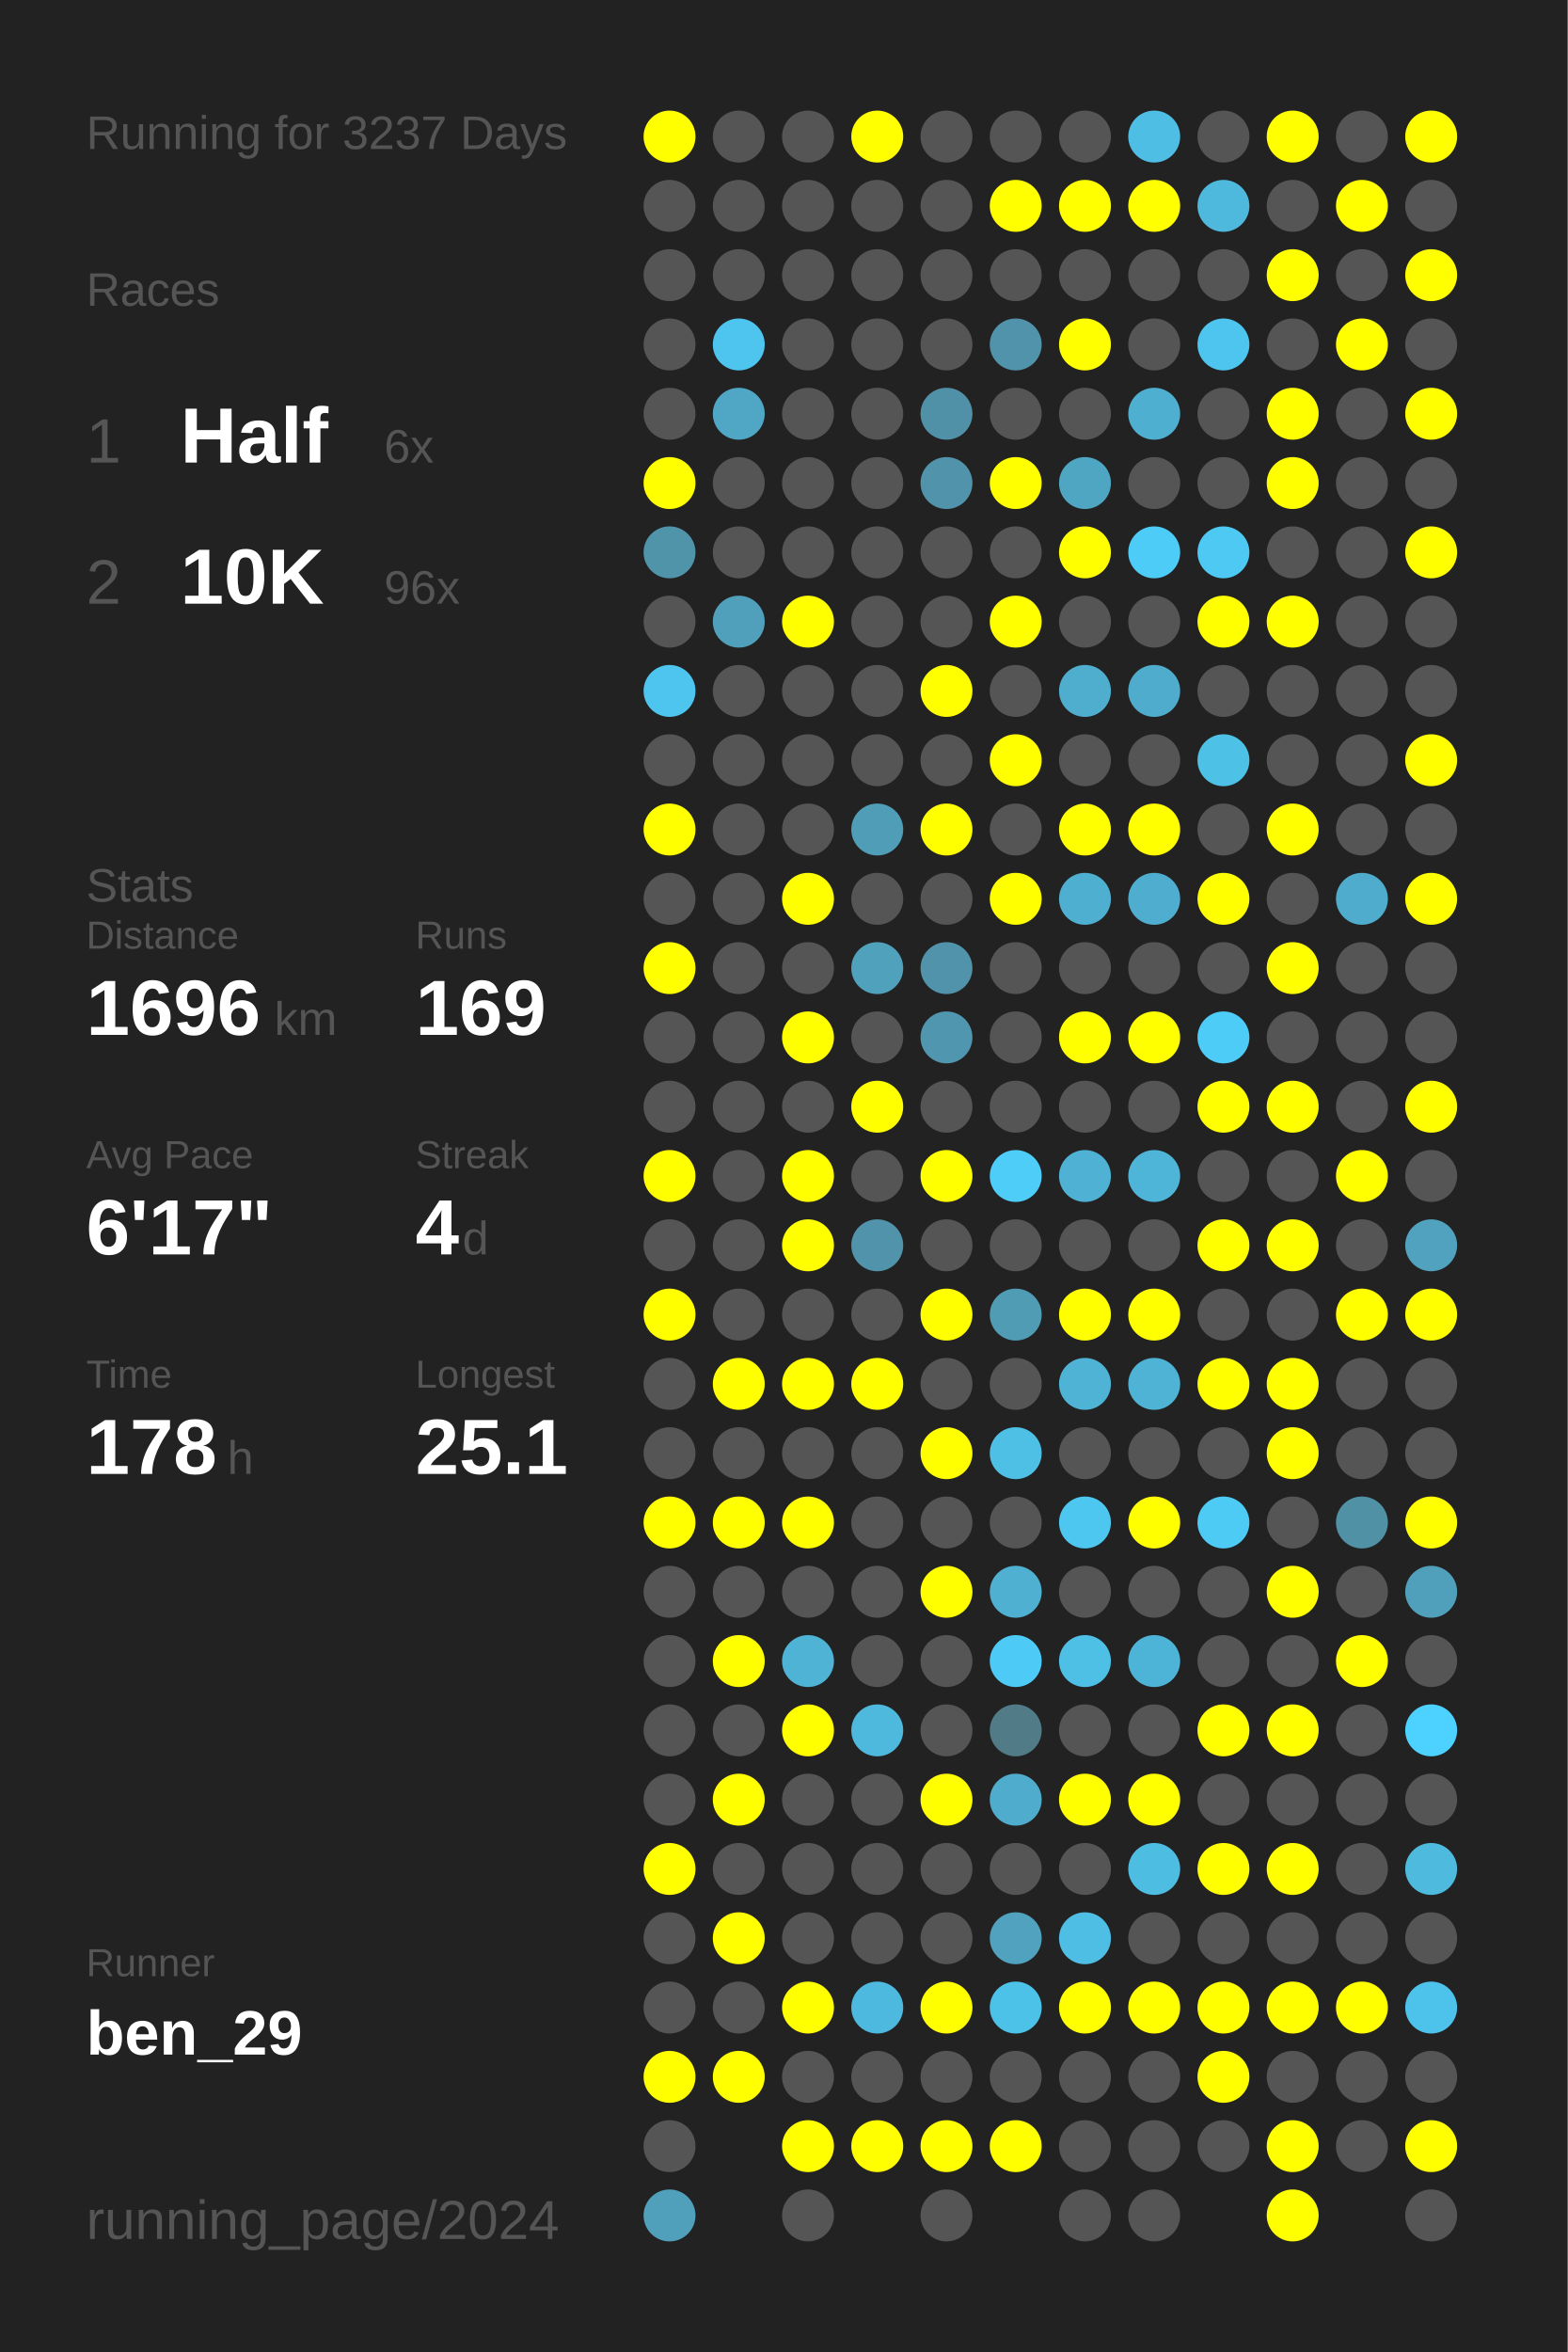
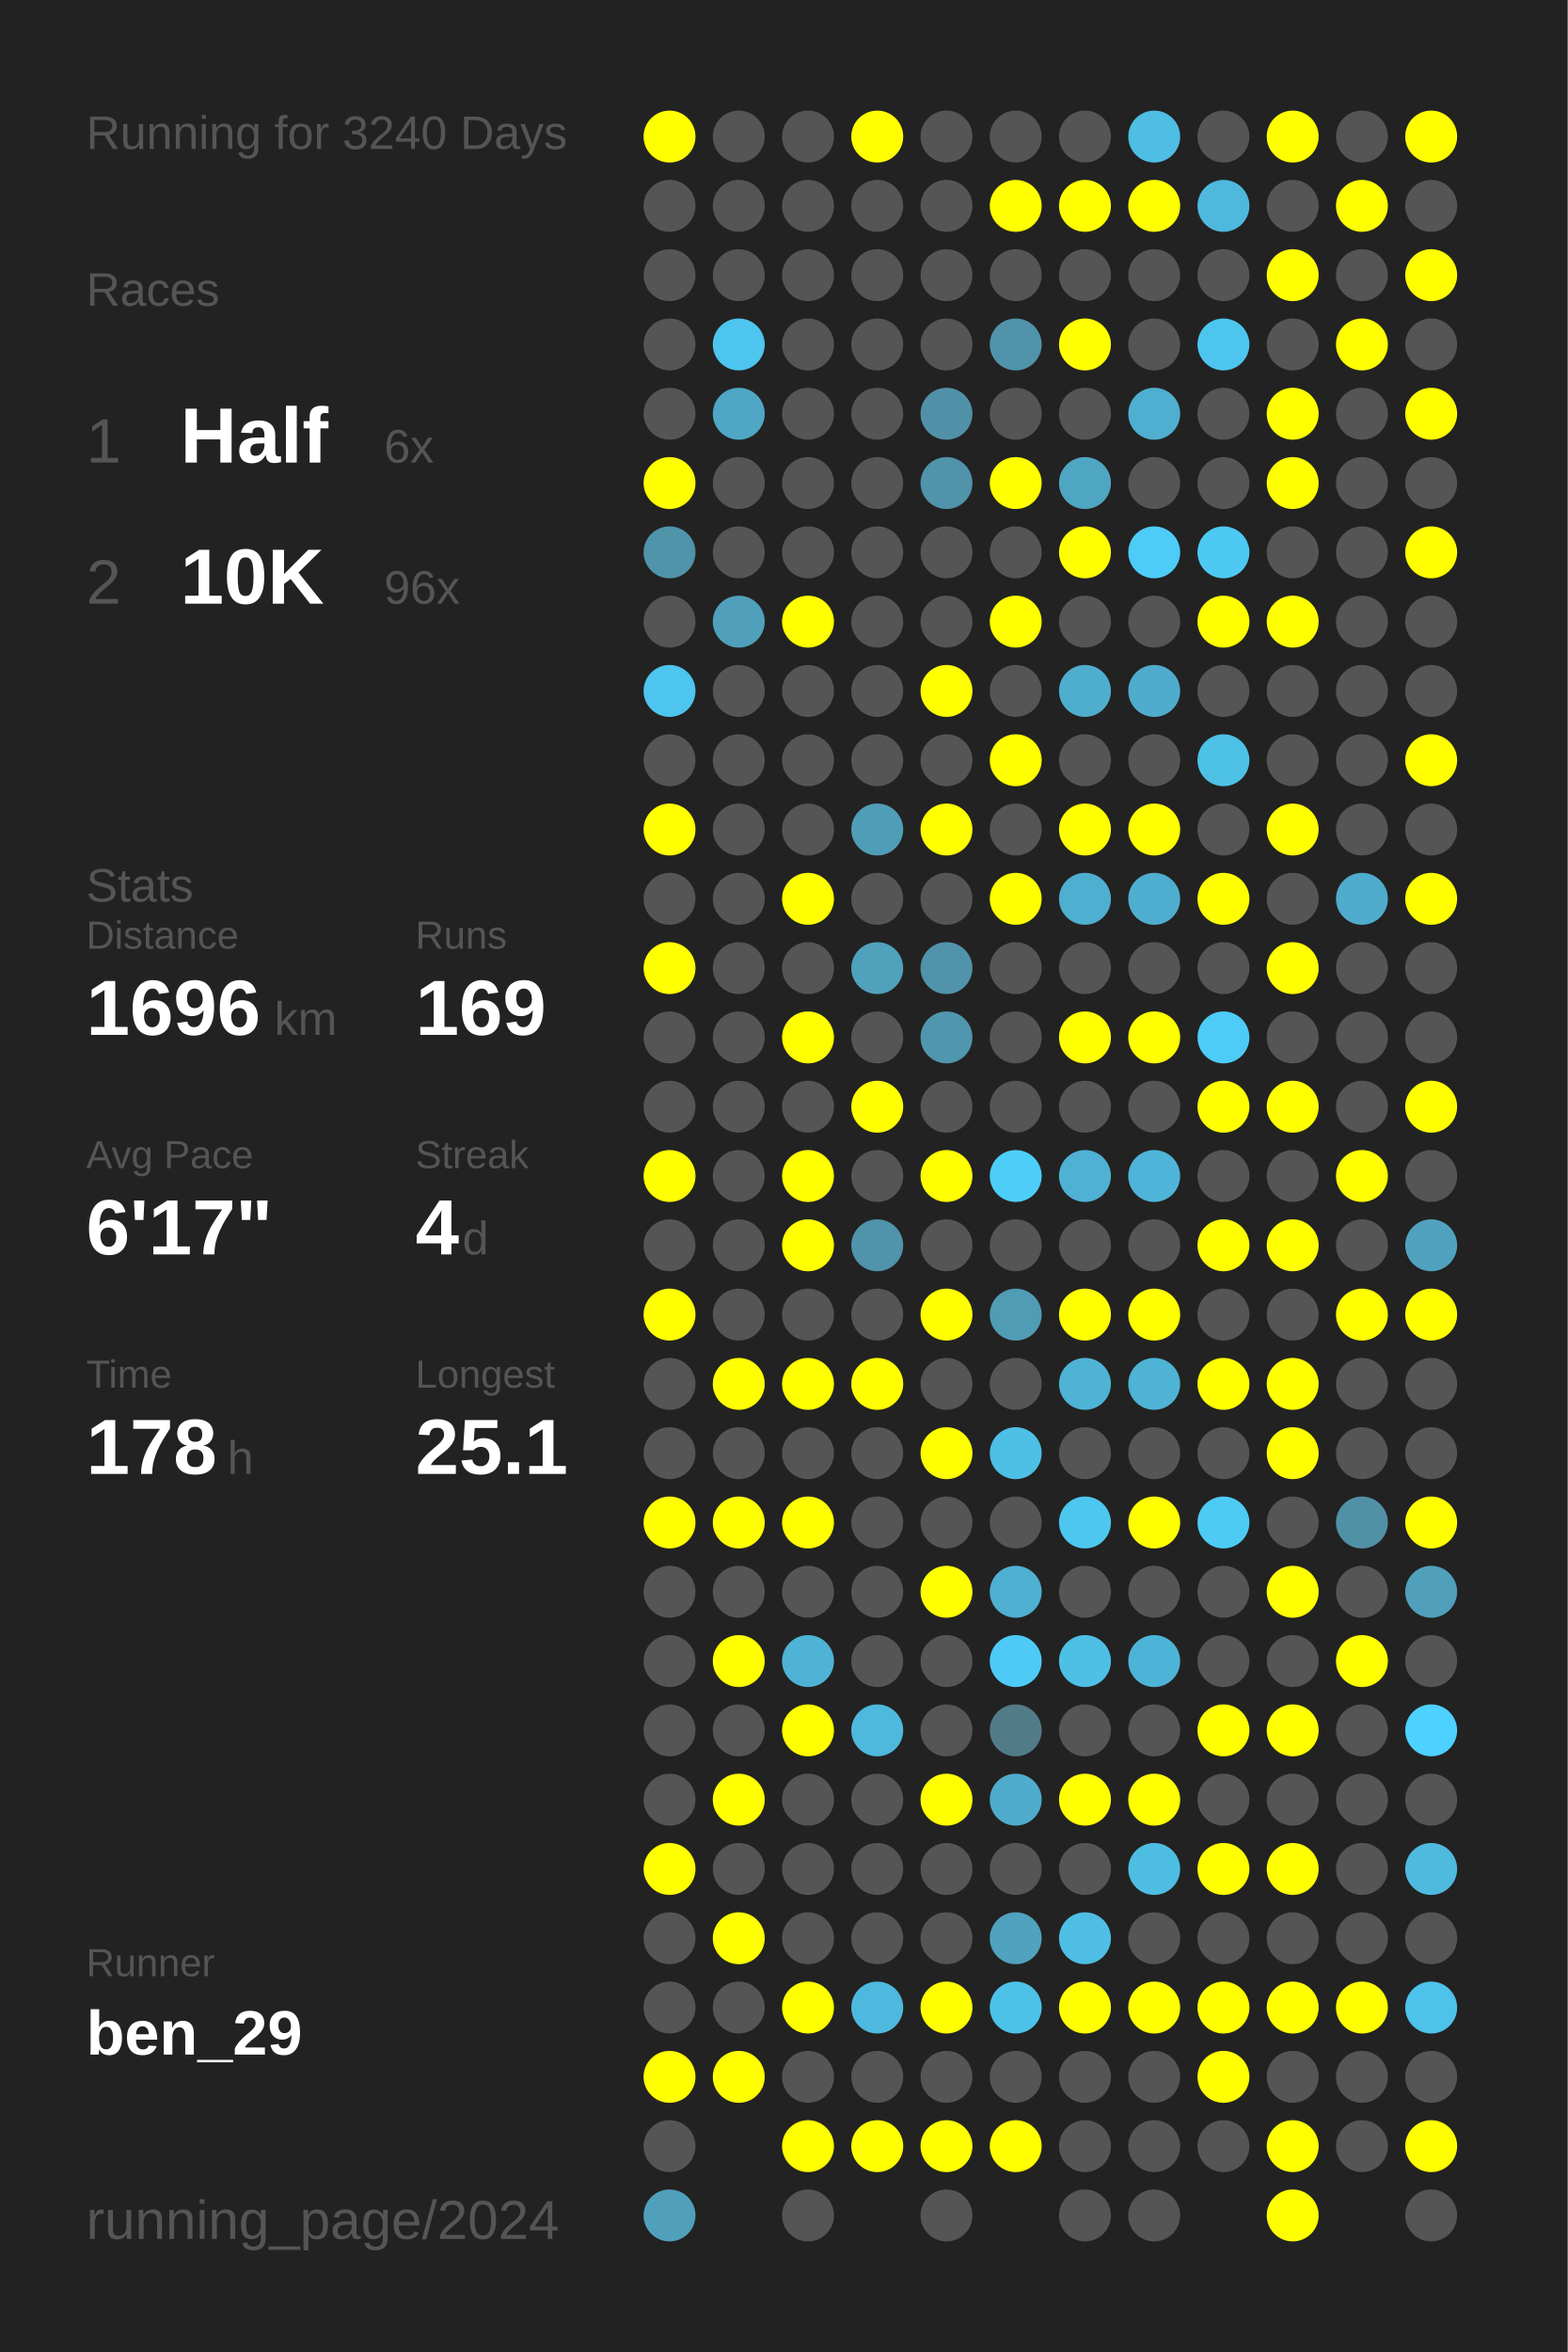
<svg xmlns="http://www.w3.org/2000/svg" baseProfile="full" height="300mm" version="1.1" viewBox="0,0,200,300" width="200mm">
  <defs />
  <rect fill="#222222" height="300" width="200" x="0" y="0" />
-   <text fill="#555555" style="font-size:6px; font-family:Arial;" x="11" y="19">Running for 3237 Days</text>
+   <text fill="#555555" style="font-size:6px; font-family:Arial;" x="11" y="19">Running for 3240 Days</text>
  <text fill="#555555" style="font-size:6px; font-family:Arial;" x="11" y="39">Races</text>
  <text fill="#555555" style="font-size:8px; font-family:Arial;" x="11" y="59">1</text>
  <text fill="#FFFFFF" style="font-size:10px; font-family:Arial; font-weight:bold;" x="23" y="59">Half</text>
  <text fill="#555555" style="font-size:6px; font-family:Arial;" x="49" y="59">6x</text>
  <text fill="#555555" style="font-size:8px; font-family:Arial;" x="11" y="77">2</text>
  <text fill="#FFFFFF" style="font-size:10px; font-family:Arial; font-weight:bold;" x="23" y="77">10K</text>
  <text fill="#555555" style="font-size:6px; font-family:Arial;" x="49" y="77">96x</text>
  <text fill="#555555" style="font-size:6px; font-family:Arial;" x="11" y="115">Stats</text>
  <text fill="#555555" style="font-size:5px; font-family:Arial;" x="11" y="121">Distance</text>
  <text fill="#FFFFFF" style="font-size:10px; font-family:Arial; font-weight:bold;" x="11" y="132">1696</text>
  <text fill="#555555" style="font-size:6px; font-family:Arial;" x="35" y="132">km</text>
  <text fill="#555555" style="font-size:5px; font-family:Arial;" x="53" y="121">Runs</text>
  <text fill="#FFFFFF" style="font-size:10px; font-family:Arial; font-weight:bold;" x="53" y="132">169</text>
  <text fill="#555555" style="font-size:5px; font-family:Arial;" x="11" y="149">Avg Pace</text>
  <text fill="#FFFFFF" style="font-size:10px; font-family:Arial; font-weight:bold;" x="11" y="160">6'17"</text>
  <text fill="#555555" style="font-size:5px; font-family:Arial;" x="53" y="149">Streak</text>
  <text fill="#FFFFFF" style="font-size:10px; font-family:Arial; font-weight:bold;" x="53" y="160">4</text>
  <text fill="#555555" style="font-size:6px; font-family:Arial;" x="59" y="160">d</text>
  <text fill="#555555" style="font-size:5px; font-family:Arial;" x="11" y="177">Time</text>
  <text fill="#FFFFFF" style="font-size:10px; font-family:Arial; font-weight:bold;" x="11" y="188">178</text>
  <text fill="#555555" style="font-size:6px; font-family:Arial;" x="29" y="188">h</text>
  <text fill="#555555" style="font-size:5px; font-family:Arial;" x="53" y="177">Longest</text>
  <text fill="#FFFFFF" style="font-size:10px; font-family:Arial; font-weight:bold;" x="53" y="188">25.1</text>
  <text fill="#555555" style="font-size:5px; font-family:Arial;" x="11" y="252.065">Runner</text>
  <text fill="#FFFFFF" style="font-size:8px; font-family:Arial; font-weight:bold;" x="11" y="262.065">ben_29</text>
  <text fill="#555555" style="font-size:7px; font-family:Arial;" x="11" y="285.581">running_page/2024</text>
  <circle cx="85.417" cy="17.419" fill="#FFFF00" r="3.312" />
  <circle cx="85.417" cy="26.258" fill="#555555" r="3.312" />
  <circle cx="85.417" cy="35.097" fill="#555555" r="3.312" />
  <circle cx="85.417" cy="43.935" fill="#555555" r="3.312" />
  <circle cx="85.417" cy="52.774" fill="#555555" r="3.312" />
  <circle cx="85.417" cy="61.613" fill="#FFFF00" r="3.312" />
  <circle cx="85.417" cy="70.452" fill="#5094aa" r="3.312" />
  <circle cx="85.417" cy="79.29" fill="#555555" r="3.312" />
  <circle cx="85.417" cy="88.129" fill="#4dc5ee" r="3.312" />
  <circle cx="85.417" cy="96.968" fill="#555555" r="3.312" />
  <circle cx="85.417" cy="105.806" fill="#FFFF00" r="3.312" />
  <circle cx="85.417" cy="114.645" fill="#555555" r="3.312" />
  <circle cx="85.417" cy="123.484" fill="#FFFF00" r="3.312" />
  <circle cx="85.417" cy="132.323" fill="#555555" r="3.312" />
  <circle cx="85.417" cy="141.161" fill="#555555" r="3.312" />
  <circle cx="85.417" cy="150" fill="#FFFF00" r="3.312" />
  <circle cx="85.417" cy="158.839" fill="#555555" r="3.312" />
  <circle cx="85.417" cy="167.677" fill="#FFFF00" r="3.312" />
  <circle cx="85.417" cy="176.516" fill="#555555" r="3.312" />
  <circle cx="85.417" cy="185.355" fill="#555555" r="3.312" />
  <circle cx="85.417" cy="194.194" fill="#FFFF00" r="3.312" />
  <circle cx="85.417" cy="203.032" fill="#555555" r="3.312" />
  <circle cx="85.417" cy="211.871" fill="#555555" r="3.312" />
  <circle cx="85.417" cy="220.71" fill="#555555" r="3.312" />
  <circle cx="85.417" cy="229.548" fill="#555555" r="3.312" />
  <circle cx="85.417" cy="238.387" fill="#FFFF00" r="3.312" />
  <circle cx="85.417" cy="247.226" fill="#555555" r="3.312" />
  <circle cx="85.417" cy="256.065" fill="#555555" r="3.312" />
  <circle cx="85.417" cy="264.903" fill="#FFFF00" r="3.312" />
  <circle cx="85.417" cy="273.742" fill="#555555" r="3.312" />
  <circle cx="85.417" cy="282.581" fill="#50a0bb" r="3.312" />
  <circle cx="94.25" cy="17.419" fill="#555555" r="3.312" />
  <circle cx="94.25" cy="26.258" fill="#555555" r="3.312" />
  <circle cx="94.25" cy="35.097" fill="#555555" r="3.312" />
  <circle cx="94.25" cy="43.935" fill="#4dc5ee" r="3.312" />
  <circle cx="94.25" cy="52.774" fill="#4fa7c5" r="3.312" />
  <circle cx="94.25" cy="61.613" fill="#555555" r="3.312" />
  <circle cx="94.25" cy="70.452" fill="#555555" r="3.312" />
  <circle cx="94.25" cy="79.29" fill="#50a0bb" r="3.312" />
  <circle cx="94.25" cy="88.129" fill="#555555" r="3.312" />
  <circle cx="94.25" cy="96.968" fill="#555555" r="3.312" />
  <circle cx="94.25" cy="105.806" fill="#555555" r="3.312" />
  <circle cx="94.25" cy="114.645" fill="#555555" r="3.312" />
  <circle cx="94.25" cy="123.484" fill="#555555" r="3.312" />
  <circle cx="94.25" cy="132.323" fill="#555555" r="3.312" />
  <circle cx="94.25" cy="141.161" fill="#555555" r="3.312" />
  <circle cx="94.25" cy="150" fill="#555555" r="3.312" />
  <circle cx="94.25" cy="158.839" fill="#555555" r="3.312" />
  <circle cx="94.25" cy="167.677" fill="#555555" r="3.312" />
  <circle cx="94.25" cy="176.516" fill="#FFFF00" r="3.312" />
  <circle cx="94.25" cy="185.355" fill="#555555" r="3.312" />
  <circle cx="94.25" cy="194.194" fill="#FFFF00" r="3.312" />
  <circle cx="94.25" cy="203.032" fill="#555555" r="3.312" />
  <circle cx="94.25" cy="211.871" fill="#FFFF00" r="3.312" />
  <circle cx="94.25" cy="220.71" fill="#555555" r="3.312" />
  <circle cx="94.25" cy="229.548" fill="#FFFF00" r="3.312" />
  <circle cx="94.25" cy="238.387" fill="#555555" r="3.312" />
  <circle cx="94.25" cy="247.226" fill="#FFFF00" r="3.312" />
  <circle cx="94.25" cy="256.065" fill="#555555" r="3.312" />
  <circle cx="94.25" cy="264.903" fill="#FFFF00" r="3.312" />
  <circle cx="103.083" cy="17.419" fill="#555555" r="3.312" />
  <circle cx="103.083" cy="26.258" fill="#555555" r="3.312" />
  <circle cx="103.083" cy="35.097" fill="#555555" r="3.312" />
  <circle cx="103.083" cy="43.935" fill="#555555" r="3.312" />
  <circle cx="103.083" cy="52.774" fill="#555555" r="3.312" />
  <circle cx="103.083" cy="61.613" fill="#555555" r="3.312" />
  <circle cx="103.083" cy="70.452" fill="#555555" r="3.312" />
  <circle cx="103.083" cy="79.29" fill="#FFFF00" r="3.312" />
  <circle cx="103.083" cy="88.129" fill="#555555" r="3.312" />
  <circle cx="103.083" cy="96.968" fill="#555555" r="3.312" />
  <circle cx="103.083" cy="105.806" fill="#555555" r="3.312" />
  <circle cx="103.083" cy="114.645" fill="#FFFF00" r="3.312" />
  <circle cx="103.083" cy="123.484" fill="#555555" r="3.312" />
  <circle cx="103.083" cy="132.323" fill="#FFFF00" r="3.312" />
  <circle cx="103.083" cy="141.161" fill="#555555" r="3.312" />
  <circle cx="103.083" cy="150" fill="#FFFF00" r="3.312" />
  <circle cx="103.083" cy="158.839" fill="#FFFF00" r="3.312" />
  <circle cx="103.083" cy="167.677" fill="#555555" r="3.312" />
  <circle cx="103.083" cy="176.516" fill="#FFFF00" r="3.312" />
  <circle cx="103.083" cy="185.355" fill="#555555" r="3.312" />
  <circle cx="103.083" cy="194.194" fill="#FFFF00" r="3.312" />
  <circle cx="103.083" cy="203.032" fill="#555555" r="3.312" />
  <circle cx="103.083" cy="211.871" fill="#4eb3d4" r="3.312" />
  <circle cx="103.083" cy="220.71" fill="#FFFF00" r="3.312" />
  <circle cx="103.083" cy="229.548" fill="#555555" r="3.312" />
  <circle cx="103.083" cy="238.387" fill="#555555" r="3.312" />
  <circle cx="103.083" cy="247.226" fill="#555555" r="3.312" />
  <circle cx="103.083" cy="256.065" fill="#FFFF00" r="3.312" />
  <circle cx="103.083" cy="264.903" fill="#555555" r="3.312" />
  <circle cx="103.083" cy="273.742" fill="#FFFF00" r="3.312" />
  <circle cx="103.083" cy="282.581" fill="#555555" r="3.312" />
  <circle cx="111.917" cy="17.419" fill="#FFFF00" r="3.312" />
  <circle cx="111.917" cy="26.258" fill="#555555" r="3.312" />
  <circle cx="111.917" cy="35.097" fill="#555555" r="3.312" />
  <circle cx="111.917" cy="43.935" fill="#555555" r="3.312" />
  <circle cx="111.917" cy="52.774" fill="#555555" r="3.312" />
  <circle cx="111.917" cy="61.613" fill="#555555" r="3.312" />
  <circle cx="111.917" cy="70.452" fill="#555555" r="3.312" />
  <circle cx="111.917" cy="79.29" fill="#555555" r="3.312" />
  <circle cx="111.917" cy="88.129" fill="#555555" r="3.312" />
  <circle cx="111.917" cy="96.968" fill="#555555" r="3.312" />
  <circle cx="111.917" cy="105.806" fill="#509db7" r="3.312" />
  <circle cx="111.917" cy="114.645" fill="#555555" r="3.312" />
  <circle cx="111.917" cy="123.484" fill="#50a1bc" r="3.312" />
  <circle cx="111.917" cy="132.323" fill="#555555" r="3.312" />
  <circle cx="111.917" cy="141.161" fill="#FFFF00" r="3.312" />
  <circle cx="111.917" cy="150" fill="#555555" r="3.312" />
  <circle cx="111.917" cy="158.839" fill="#5093aa" r="3.312" />
  <circle cx="111.917" cy="167.677" fill="#555555" r="3.312" />
  <circle cx="111.917" cy="176.516" fill="#FFFF00" r="3.312" />
  <circle cx="111.917" cy="185.355" fill="#555555" r="3.312" />
  <circle cx="111.917" cy="194.194" fill="#555555" r="3.312" />
  <circle cx="111.917" cy="203.032" fill="#555555" r="3.312" />
  <circle cx="111.917" cy="211.871" fill="#555555" r="3.312" />
  <circle cx="111.917" cy="220.71" fill="#4eb9dd" r="3.312" />
  <circle cx="111.917" cy="229.548" fill="#555555" r="3.312" />
  <circle cx="111.917" cy="238.387" fill="#555555" r="3.312" />
  <circle cx="111.917" cy="247.226" fill="#555555" r="3.312" />
  <circle cx="111.917" cy="256.065" fill="#4eb9de" r="3.312" />
  <circle cx="111.917" cy="264.903" fill="#555555" r="3.312" />
  <circle cx="111.917" cy="273.742" fill="#FFFF00" r="3.312" />
  <circle cx="120.75" cy="17.419" fill="#555555" r="3.312" />
  <circle cx="120.75" cy="26.258" fill="#555555" r="3.312" />
  <circle cx="120.75" cy="35.097" fill="#555555" r="3.312" />
  <circle cx="120.75" cy="43.935" fill="#555555" r="3.312" />
  <circle cx="120.75" cy="52.774" fill="#5191a7" r="3.312" />
  <circle cx="120.75" cy="61.613" fill="#5093aa" r="3.312" />
  <circle cx="120.75" cy="70.452" fill="#555555" r="3.312" />
  <circle cx="120.75" cy="79.29" fill="#555555" r="3.312" />
  <circle cx="120.75" cy="88.129" fill="#FFFF00" r="3.312" />
  <circle cx="120.75" cy="96.968" fill="#555555" r="3.312" />
  <circle cx="120.75" cy="105.806" fill="#FFFF00" r="3.312" />
  <circle cx="120.75" cy="114.645" fill="#555555" r="3.312" />
  <circle cx="120.75" cy="123.484" fill="#5093aa" r="3.312" />
  <circle cx="120.75" cy="132.323" fill="#5096ae" r="3.312" />
  <circle cx="120.75" cy="141.161" fill="#555555" r="3.312" />
  <circle cx="120.75" cy="150" fill="#FFFF00" r="3.312" />
  <circle cx="120.75" cy="158.839" fill="#555555" r="3.312" />
  <circle cx="120.75" cy="167.677" fill="#FFFF00" r="3.312" />
  <circle cx="120.75" cy="176.516" fill="#555555" r="3.312" />
  <circle cx="120.75" cy="185.355" fill="#FFFF00" r="3.312" />
  <circle cx="120.75" cy="194.194" fill="#555555" r="3.312" />
  <circle cx="120.75" cy="203.032" fill="#FFFF00" r="3.312" />
  <circle cx="120.75" cy="211.871" fill="#555555" r="3.312" />
  <circle cx="120.75" cy="220.71" fill="#555555" r="3.312" />
  <circle cx="120.75" cy="229.548" fill="#FFFF00" r="3.312" />
  <circle cx="120.75" cy="238.387" fill="#555555" r="3.312" />
  <circle cx="120.75" cy="247.226" fill="#555555" r="3.312" />
  <circle cx="120.75" cy="256.065" fill="#FFFF00" r="3.312" />
  <circle cx="120.75" cy="264.903" fill="#555555" r="3.312" />
  <circle cx="120.75" cy="273.742" fill="#FFFF00" r="3.312" />
  <circle cx="120.75" cy="282.581" fill="#555555" r="3.312" />
  <circle cx="129.583" cy="17.419" fill="#555555" r="3.312" />
  <circle cx="129.583" cy="26.258" fill="#FFFF00" r="3.312" />
  <circle cx="129.583" cy="35.097" fill="#555555" r="3.312" />
  <circle cx="129.583" cy="43.935" fill="#5093aa" r="3.312" />
  <circle cx="129.583" cy="52.774" fill="#555555" r="3.312" />
  <circle cx="129.583" cy="61.613" fill="#FFFF00" r="3.312" />
  <circle cx="129.583" cy="70.452" fill="#555555" r="3.312" />
  <circle cx="129.583" cy="79.29" fill="#FFFF00" r="3.312" />
  <circle cx="129.583" cy="88.129" fill="#555555" r="3.312" />
  <circle cx="129.583" cy="96.968" fill="#FFFF00" r="3.312" />
  <circle cx="129.583" cy="105.806" fill="#555555" r="3.312" />
  <circle cx="129.583" cy="114.645" fill="#FFFF00" r="3.312" />
  <circle cx="129.583" cy="123.484" fill="#555555" r="3.312" />
  <circle cx="129.583" cy="132.323" fill="#555555" r="3.312" />
  <circle cx="129.583" cy="141.161" fill="#555555" r="3.312" />
  <circle cx="129.583" cy="150" fill="#4dcdf8" r="3.312" />
  <circle cx="129.583" cy="158.839" fill="#555555" r="3.312" />
  <circle cx="129.583" cy="167.677" fill="#509cb5" r="3.312" />
  <circle cx="129.583" cy="176.516" fill="#555555" r="3.312" />
  <circle cx="129.583" cy="185.355" fill="#4ebfe5" r="3.312" />
  <circle cx="129.583" cy="194.194" fill="#555555" r="3.312" />
  <circle cx="129.583" cy="203.032" fill="#4fb0d1" r="3.312" />
  <circle cx="129.583" cy="211.871" fill="#4dcbf6" r="3.312" />
  <circle cx="129.583" cy="220.71" fill="#527b88" r="3.312" />
  <circle cx="129.583" cy="229.548" fill="#4faccc" r="3.312" />
  <circle cx="129.583" cy="238.387" fill="#555555" r="3.312" />
  <circle cx="129.583" cy="247.226" fill="#50a2be" r="3.312" />
  <circle cx="129.583" cy="256.065" fill="#4dc2e9" r="3.312" />
  <circle cx="129.583" cy="264.903" fill="#555555" r="3.312" />
  <circle cx="129.583" cy="273.742" fill="#FFFF00" r="3.312" />
  <circle cx="138.417" cy="17.419" fill="#555555" r="3.312" />
  <circle cx="138.417" cy="26.258" fill="#FFFF00" r="3.312" />
  <circle cx="138.417" cy="35.097" fill="#555555" r="3.312" />
  <circle cx="138.417" cy="43.935" fill="#FFFF00" r="3.312" />
  <circle cx="138.417" cy="52.774" fill="#555555" r="3.312" />
  <circle cx="138.417" cy="61.613" fill="#4fa6c3" r="3.312" />
  <circle cx="138.417" cy="70.452" fill="#FFFF00" r="3.312" />
  <circle cx="138.417" cy="79.29" fill="#555555" r="3.312" />
  <circle cx="138.417" cy="88.129" fill="#4faece" r="3.312" />
  <circle cx="138.417" cy="96.968" fill="#555555" r="3.312" />
  <circle cx="138.417" cy="105.806" fill="#FFFF00" r="3.312" />
  <circle cx="138.417" cy="114.645" fill="#4fafd0" r="3.312" />
  <circle cx="138.417" cy="123.484" fill="#555555" r="3.312" />
  <circle cx="138.417" cy="132.323" fill="#FFFF00" r="3.312" />
  <circle cx="138.417" cy="141.161" fill="#555555" r="3.312" />
  <circle cx="138.417" cy="150" fill="#4fb1d3" r="3.312" />
  <circle cx="138.417" cy="158.839" fill="#555555" r="3.312" />
  <circle cx="138.417" cy="167.677" fill="#FFFF00" r="3.312" />
  <circle cx="138.417" cy="176.516" fill="#4eb3d5" r="3.312" />
  <circle cx="138.417" cy="185.355" fill="#555555" r="3.312" />
  <circle cx="138.417" cy="194.194" fill="#4dc7f0" r="3.312" />
  <circle cx="138.417" cy="203.032" fill="#555555" r="3.312" />
  <circle cx="138.417" cy="211.871" fill="#4ec0e6" r="3.312" />
  <circle cx="138.417" cy="220.71" fill="#555555" r="3.312" />
  <circle cx="138.417" cy="229.548" fill="#FFFF00" r="3.312" />
  <circle cx="138.417" cy="238.387" fill="#555555" r="3.312" />
  <circle cx="138.417" cy="247.226" fill="#4ebee4" r="3.312" />
  <circle cx="138.417" cy="256.065" fill="#FFFF00" r="3.312" />
  <circle cx="138.417" cy="264.903" fill="#555555" r="3.312" />
  <circle cx="138.417" cy="273.742" fill="#555555" r="3.312" />
  <circle cx="138.417" cy="282.581" fill="#555555" r="3.312" />
  <circle cx="147.25" cy="17.419" fill="#4ebee4" r="3.312" />
  <circle cx="147.25" cy="26.258" fill="#FFFF00" r="3.312" />
  <circle cx="147.25" cy="35.097" fill="#555555" r="3.312" />
  <circle cx="147.25" cy="43.935" fill="#555555" r="3.312" />
  <circle cx="147.25" cy="52.774" fill="#4fafd0" r="3.312" />
  <circle cx="147.25" cy="61.613" fill="#555555" r="3.312" />
  <circle cx="147.25" cy="70.452" fill="#4dccf8" r="3.312" />
  <circle cx="147.25" cy="79.29" fill="#555555" r="3.312" />
  <circle cx="147.25" cy="88.129" fill="#4faccc" r="3.312" />
  <circle cx="147.25" cy="96.968" fill="#555555" r="3.312" />
  <circle cx="147.25" cy="105.806" fill="#FFFF00" r="3.312" />
  <circle cx="147.25" cy="114.645" fill="#4faecf" r="3.312" />
  <circle cx="147.25" cy="123.484" fill="#555555" r="3.312" />
  <circle cx="147.25" cy="132.323" fill="#FFFF00" r="3.312" />
  <circle cx="147.25" cy="141.161" fill="#555555" r="3.312" />
  <circle cx="147.25" cy="150" fill="#4eb5d8" r="3.312" />
  <circle cx="147.25" cy="158.839" fill="#555555" r="3.312" />
  <circle cx="147.25" cy="167.677" fill="#FFFF00" r="3.312" />
  <circle cx="147.25" cy="176.516" fill="#4eb3d5" r="3.312" />
  <circle cx="147.25" cy="185.355" fill="#555555" r="3.312" />
  <circle cx="147.25" cy="194.194" fill="#FFFF00" r="3.312" />
  <circle cx="147.25" cy="203.032" fill="#555555" r="3.312" />
  <circle cx="147.25" cy="211.871" fill="#4eb4d7" r="3.312" />
  <circle cx="147.25" cy="220.71" fill="#555555" r="3.312" />
  <circle cx="147.25" cy="229.548" fill="#FFFF00" r="3.312" />
  <circle cx="147.25" cy="238.387" fill="#4ebde2" r="3.312" />
  <circle cx="147.25" cy="247.226" fill="#555555" r="3.312" />
  <circle cx="147.25" cy="256.065" fill="#FFFF00" r="3.312" />
  <circle cx="147.25" cy="264.903" fill="#555555" r="3.312" />
  <circle cx="147.25" cy="273.742" fill="#555555" r="3.312" />
  <circle cx="147.25" cy="282.581" fill="#555555" r="3.312" />
  <circle cx="156.083" cy="17.419" fill="#555555" r="3.312" />
  <circle cx="156.083" cy="26.258" fill="#4eb9dd" r="3.312" />
  <circle cx="156.083" cy="35.097" fill="#555555" r="3.312" />
  <circle cx="156.083" cy="43.935" fill="#4dc5ee" r="3.312" />
  <circle cx="156.083" cy="52.774" fill="#555555" r="3.312" />
  <circle cx="156.083" cy="61.613" fill="#555555" r="3.312" />
  <circle cx="156.083" cy="70.452" fill="#4dc9f3" r="3.312" />
  <circle cx="156.083" cy="79.29" fill="#FFFF00" r="3.312" />
  <circle cx="156.083" cy="88.129" fill="#555555" r="3.312" />
  <circle cx="156.083" cy="96.968" fill="#4ec1e7" r="3.312" />
  <circle cx="156.083" cy="105.806" fill="#555555" r="3.312" />
  <circle cx="156.083" cy="114.645" fill="#FFFF00" r="3.312" />
  <circle cx="156.083" cy="123.484" fill="#555555" r="3.312" />
  <circle cx="156.083" cy="132.323" fill="#4dccf7" r="3.312" />
  <circle cx="156.083" cy="141.161" fill="#FFFF00" r="3.312" />
  <circle cx="156.083" cy="150" fill="#555555" r="3.312" />
  <circle cx="156.083" cy="158.839" fill="#FFFF00" r="3.312" />
  <circle cx="156.083" cy="167.677" fill="#555555" r="3.312" />
  <circle cx="156.083" cy="176.516" fill="#FFFF00" r="3.312" />
  <circle cx="156.083" cy="185.355" fill="#555555" r="3.312" />
  <circle cx="156.083" cy="194.194" fill="#4dcbf5" r="3.312" />
  <circle cx="156.083" cy="203.032" fill="#555555" r="3.312" />
  <circle cx="156.083" cy="211.871" fill="#555555" r="3.312" />
  <circle cx="156.083" cy="220.71" fill="#FFFF00" r="3.312" />
  <circle cx="156.083" cy="229.548" fill="#555555" r="3.312" />
  <circle cx="156.083" cy="238.387" fill="#FFFF00" r="3.312" />
  <circle cx="156.083" cy="247.226" fill="#555555" r="3.312" />
  <circle cx="156.083" cy="256.065" fill="#FFFF00" r="3.312" />
  <circle cx="156.083" cy="264.903" fill="#FFFF00" r="3.312" />
  <circle cx="156.083" cy="273.742" fill="#555555" r="3.312" />
  <circle cx="164.917" cy="17.419" fill="#FFFF00" r="3.312" />
  <circle cx="164.917" cy="26.258" fill="#555555" r="3.312" />
  <circle cx="164.917" cy="35.097" fill="#FFFF00" r="3.312" />
  <circle cx="164.917" cy="43.935" fill="#555555" r="3.312" />
  <circle cx="164.917" cy="52.774" fill="#FFFF00" r="3.312" />
  <circle cx="164.917" cy="61.613" fill="#FFFF00" r="3.312" />
  <circle cx="164.917" cy="70.452" fill="#555555" r="3.312" />
  <circle cx="164.917" cy="79.29" fill="#FFFF00" r="3.312" />
  <circle cx="164.917" cy="88.129" fill="#555555" r="3.312" />
  <circle cx="164.917" cy="96.968" fill="#555555" r="3.312" />
  <circle cx="164.917" cy="105.806" fill="#FFFF00" r="3.312" />
  <circle cx="164.917" cy="114.645" fill="#555555" r="3.312" />
  <circle cx="164.917" cy="123.484" fill="#FFFF00" r="3.312" />
  <circle cx="164.917" cy="132.323" fill="#555555" r="3.312" />
  <circle cx="164.917" cy="141.161" fill="#FFFF00" r="3.312" />
  <circle cx="164.917" cy="150" fill="#555555" r="3.312" />
  <circle cx="164.917" cy="158.839" fill="#FFFF00" r="3.312" />
  <circle cx="164.917" cy="167.677" fill="#555555" r="3.312" />
  <circle cx="164.917" cy="176.516" fill="#FFFF00" r="3.312" />
  <circle cx="164.917" cy="185.355" fill="#FFFF00" r="3.312" />
  <circle cx="164.917" cy="194.194" fill="#555555" r="3.312" />
  <circle cx="164.917" cy="203.032" fill="#FFFF00" r="3.312" />
  <circle cx="164.917" cy="211.871" fill="#555555" r="3.312" />
  <circle cx="164.917" cy="220.71" fill="#FFFF00" r="3.312" />
  <circle cx="164.917" cy="229.548" fill="#555555" r="3.312" />
  <circle cx="164.917" cy="238.387" fill="#FFFF00" r="3.312" />
  <circle cx="164.917" cy="247.226" fill="#555555" r="3.312" />
  <circle cx="164.917" cy="256.065" fill="#FFFF00" r="3.312" />
  <circle cx="164.917" cy="264.903" fill="#555555" r="3.312" />
  <circle cx="164.917" cy="273.742" fill="#FFFF00" r="3.312" />
  <circle cx="164.917" cy="282.581" fill="#FFFF00" r="3.312" />
  <circle cx="173.75" cy="17.419" fill="#555555" r="3.312" />
  <circle cx="173.75" cy="26.258" fill="#FFFF00" r="3.312" />
  <circle cx="173.75" cy="35.097" fill="#555555" r="3.312" />
  <circle cx="173.75" cy="43.935" fill="#FFFF00" r="3.312" />
  <circle cx="173.75" cy="52.774" fill="#555555" r="3.312" />
  <circle cx="173.75" cy="61.613" fill="#555555" r="3.312" />
  <circle cx="173.75" cy="70.452" fill="#555555" r="3.312" />
  <circle cx="173.75" cy="79.29" fill="#555555" r="3.312" />
  <circle cx="173.75" cy="88.129" fill="#555555" r="3.312" />
  <circle cx="173.75" cy="96.968" fill="#555555" r="3.312" />
  <circle cx="173.75" cy="105.806" fill="#555555" r="3.312" />
  <circle cx="173.75" cy="114.645" fill="#4faccc" r="3.312" />
  <circle cx="173.75" cy="123.484" fill="#555555" r="3.312" />
  <circle cx="173.75" cy="132.323" fill="#555555" r="3.312" />
  <circle cx="173.75" cy="141.161" fill="#555555" r="3.312" />
  <circle cx="173.75" cy="150" fill="#FFFF00" r="3.312" />
  <circle cx="173.75" cy="158.839" fill="#555555" r="3.312" />
  <circle cx="173.75" cy="167.677" fill="#FFFF00" r="3.312" />
  <circle cx="173.75" cy="176.516" fill="#555555" r="3.312" />
  <circle cx="173.75" cy="185.355" fill="#555555" r="3.312" />
  <circle cx="173.75" cy="194.194" fill="#5191a6" r="3.312" />
  <circle cx="173.75" cy="203.032" fill="#555555" r="3.312" />
  <circle cx="173.75" cy="211.871" fill="#FFFF00" r="3.312" />
  <circle cx="173.75" cy="220.71" fill="#555555" r="3.312" />
  <circle cx="173.75" cy="229.548" fill="#555555" r="3.312" />
  <circle cx="173.75" cy="238.387" fill="#555555" r="3.312" />
  <circle cx="173.75" cy="247.226" fill="#555555" r="3.312" />
  <circle cx="173.75" cy="256.065" fill="#FFFF00" r="3.312" />
  <circle cx="173.75" cy="264.903" fill="#555555" r="3.312" />
  <circle cx="173.75" cy="273.742" fill="#555555" r="3.312" />
  <circle cx="182.583" cy="17.419" fill="#FFFF00" r="3.312" />
  <circle cx="182.583" cy="26.258" fill="#555555" r="3.312" />
  <circle cx="182.583" cy="35.097" fill="#FFFF00" r="3.312" />
  <circle cx="182.583" cy="43.935" fill="#555555" r="3.312" />
  <circle cx="182.583" cy="52.774" fill="#FFFF00" r="3.312" />
  <circle cx="182.583" cy="61.613" fill="#555555" r="3.312" />
  <circle cx="182.583" cy="70.452" fill="#FFFF00" r="3.312" />
  <circle cx="182.583" cy="79.29" fill="#555555" r="3.312" />
  <circle cx="182.583" cy="88.129" fill="#555555" r="3.312" />
  <circle cx="182.583" cy="96.968" fill="#FFFF00" r="3.312" />
  <circle cx="182.583" cy="105.806" fill="#555555" r="3.312" />
  <circle cx="182.583" cy="114.645" fill="#FFFF00" r="3.312" />
  <circle cx="182.583" cy="123.484" fill="#555555" r="3.312" />
  <circle cx="182.583" cy="132.323" fill="#555555" r="3.312" />
  <circle cx="182.583" cy="141.161" fill="#FFFF00" r="3.312" />
  <circle cx="182.583" cy="150" fill="#555555" r="3.312" />
  <circle cx="182.583" cy="158.839" fill="#50a2be" r="3.312" />
  <circle cx="182.583" cy="167.677" fill="#FFFF00" r="3.312" />
  <circle cx="182.583" cy="176.516" fill="#555555" r="3.312" />
  <circle cx="182.583" cy="185.355" fill="#555555" r="3.312" />
  <circle cx="182.583" cy="194.194" fill="#FFFF00" r="3.312" />
  <circle cx="182.583" cy="203.032" fill="#50a0bb" r="3.312" />
  <circle cx="182.583" cy="211.871" fill="#555555" r="3.312" />
  <circle cx="182.583" cy="220.71" fill="#4dd1fe" r="3.312" />
  <circle cx="182.583" cy="229.548" fill="#555555" r="3.312" />
  <circle cx="182.583" cy="238.387" fill="#4ebade" r="3.312" />
  <circle cx="182.583" cy="247.226" fill="#555555" r="3.312" />
  <circle cx="182.583" cy="256.065" fill="#4dc2ea" r="3.312" />
  <circle cx="182.583" cy="264.903" fill="#555555" r="3.312" />
  <circle cx="182.583" cy="273.742" fill="#FFFF00" r="3.312" />
  <circle cx="182.583" cy="282.581" fill="#555555" r="3.312" />
</svg>
